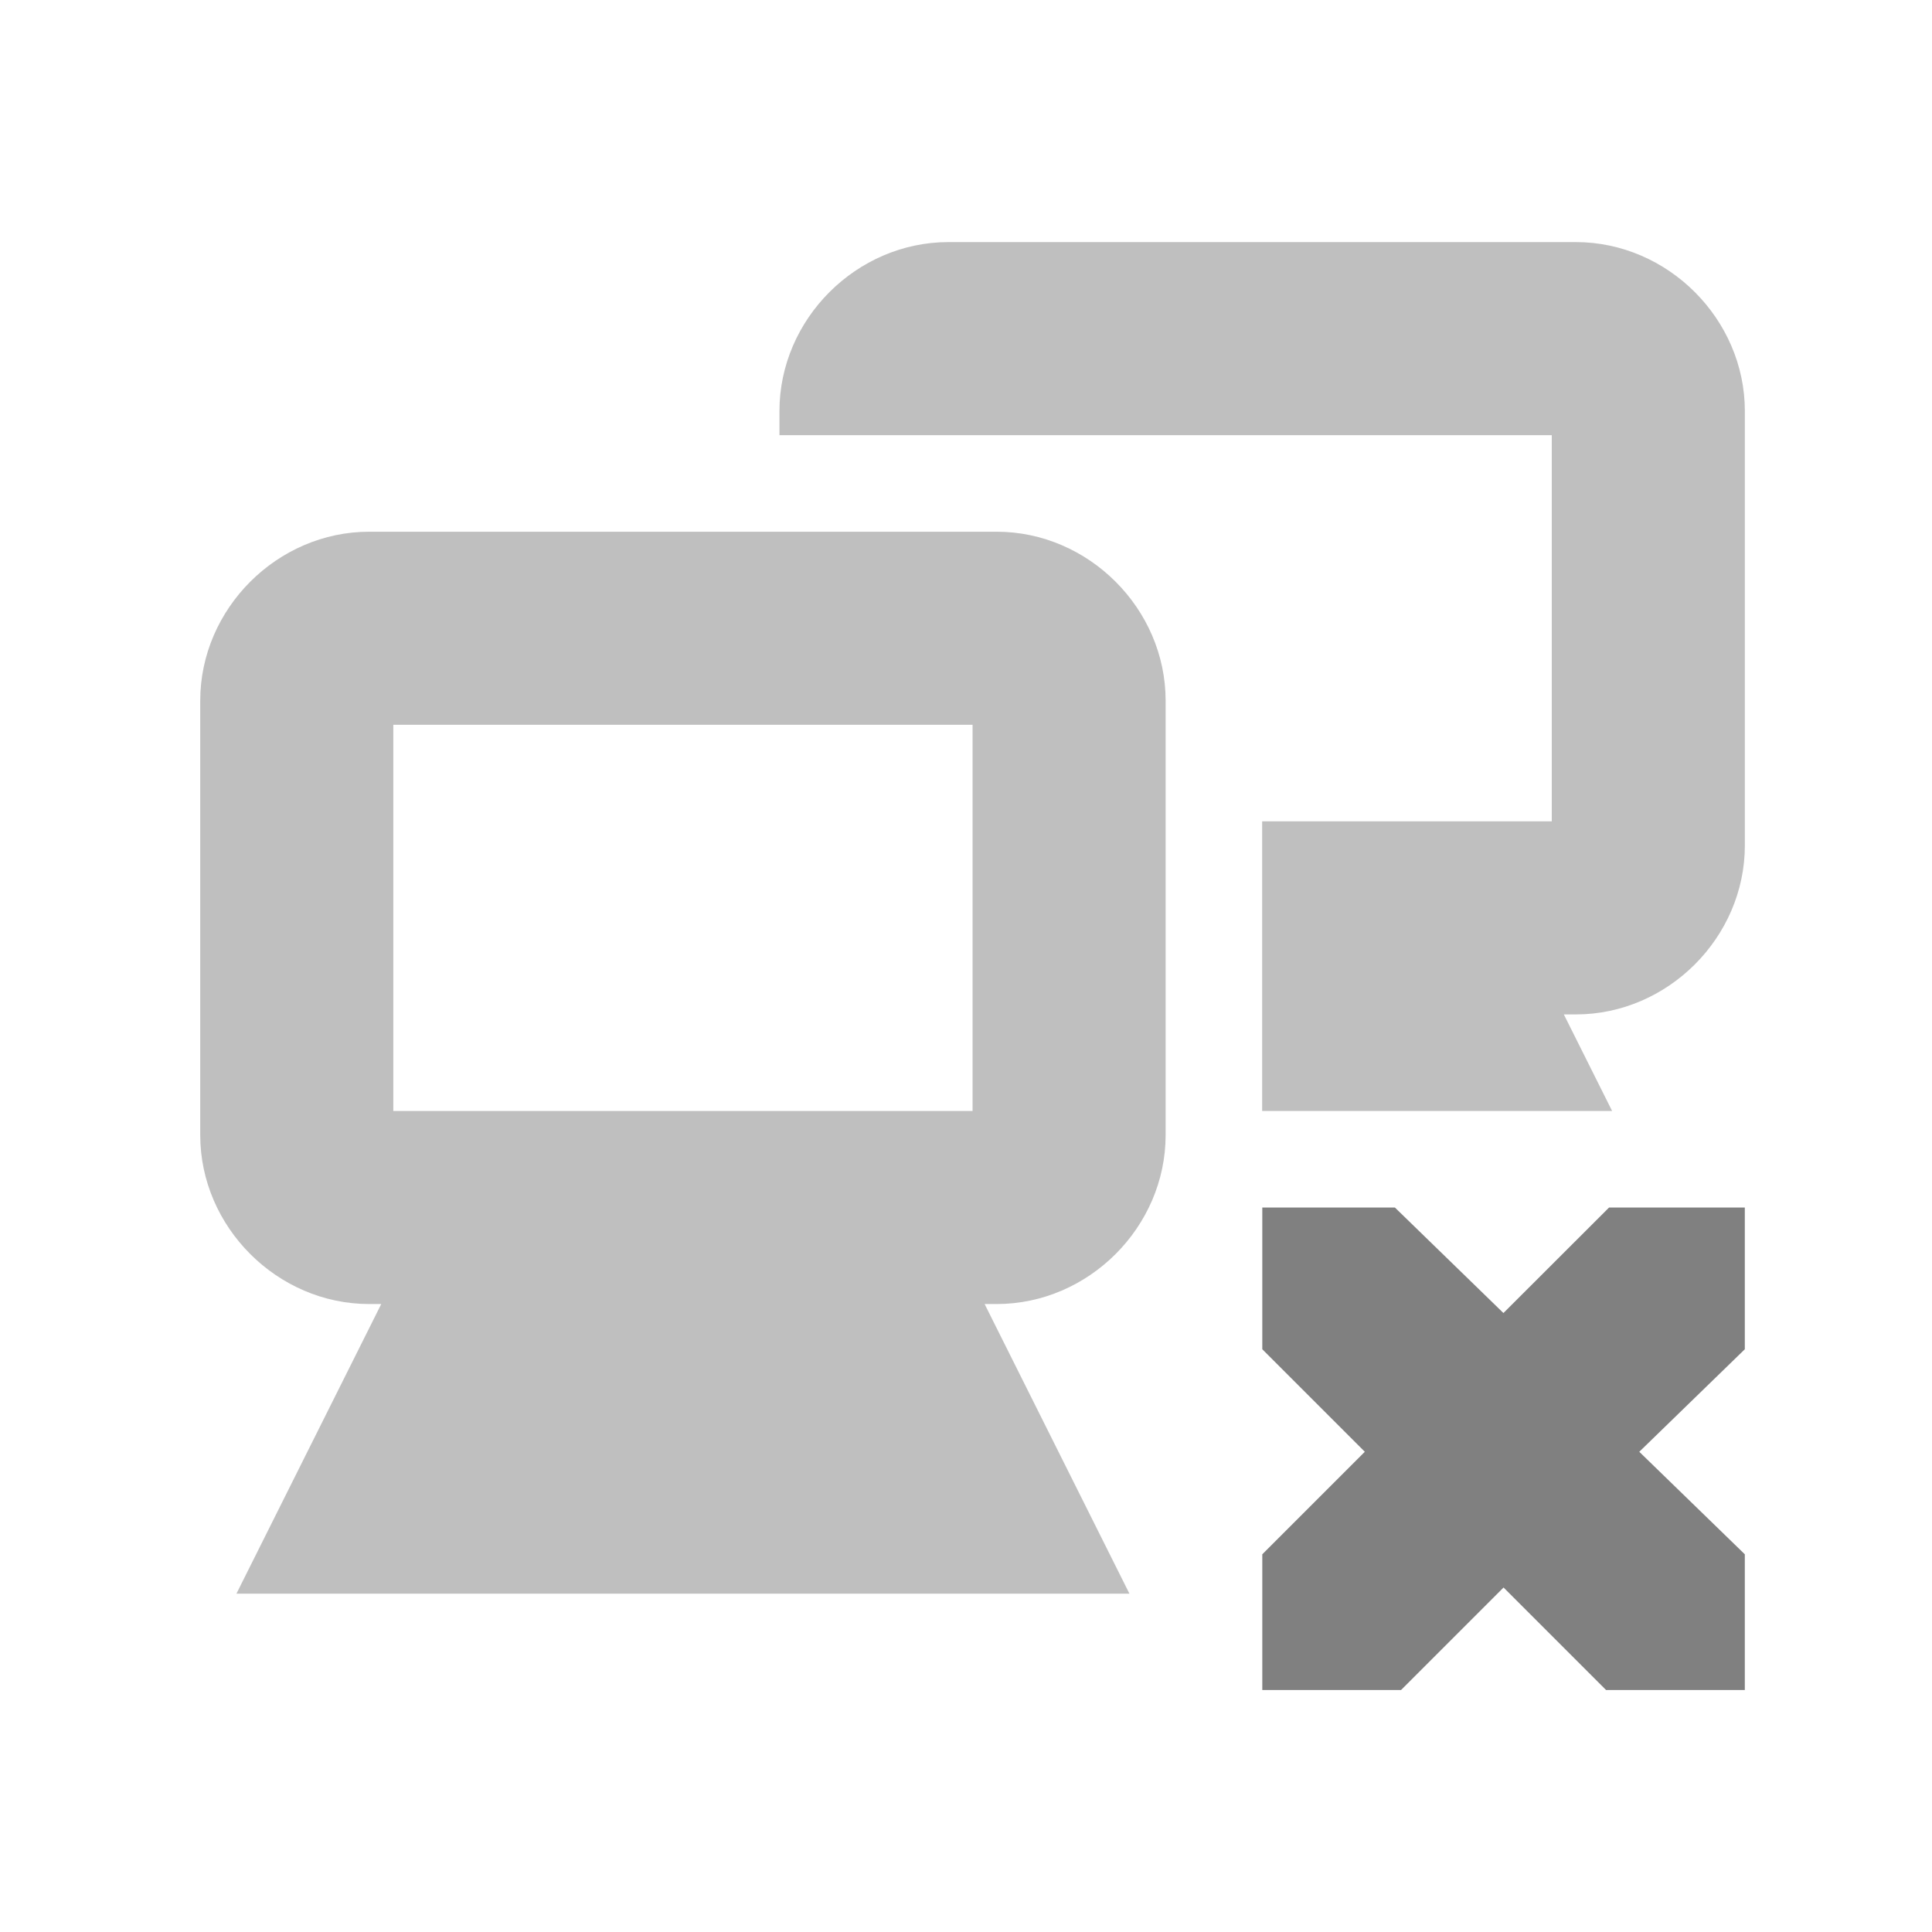
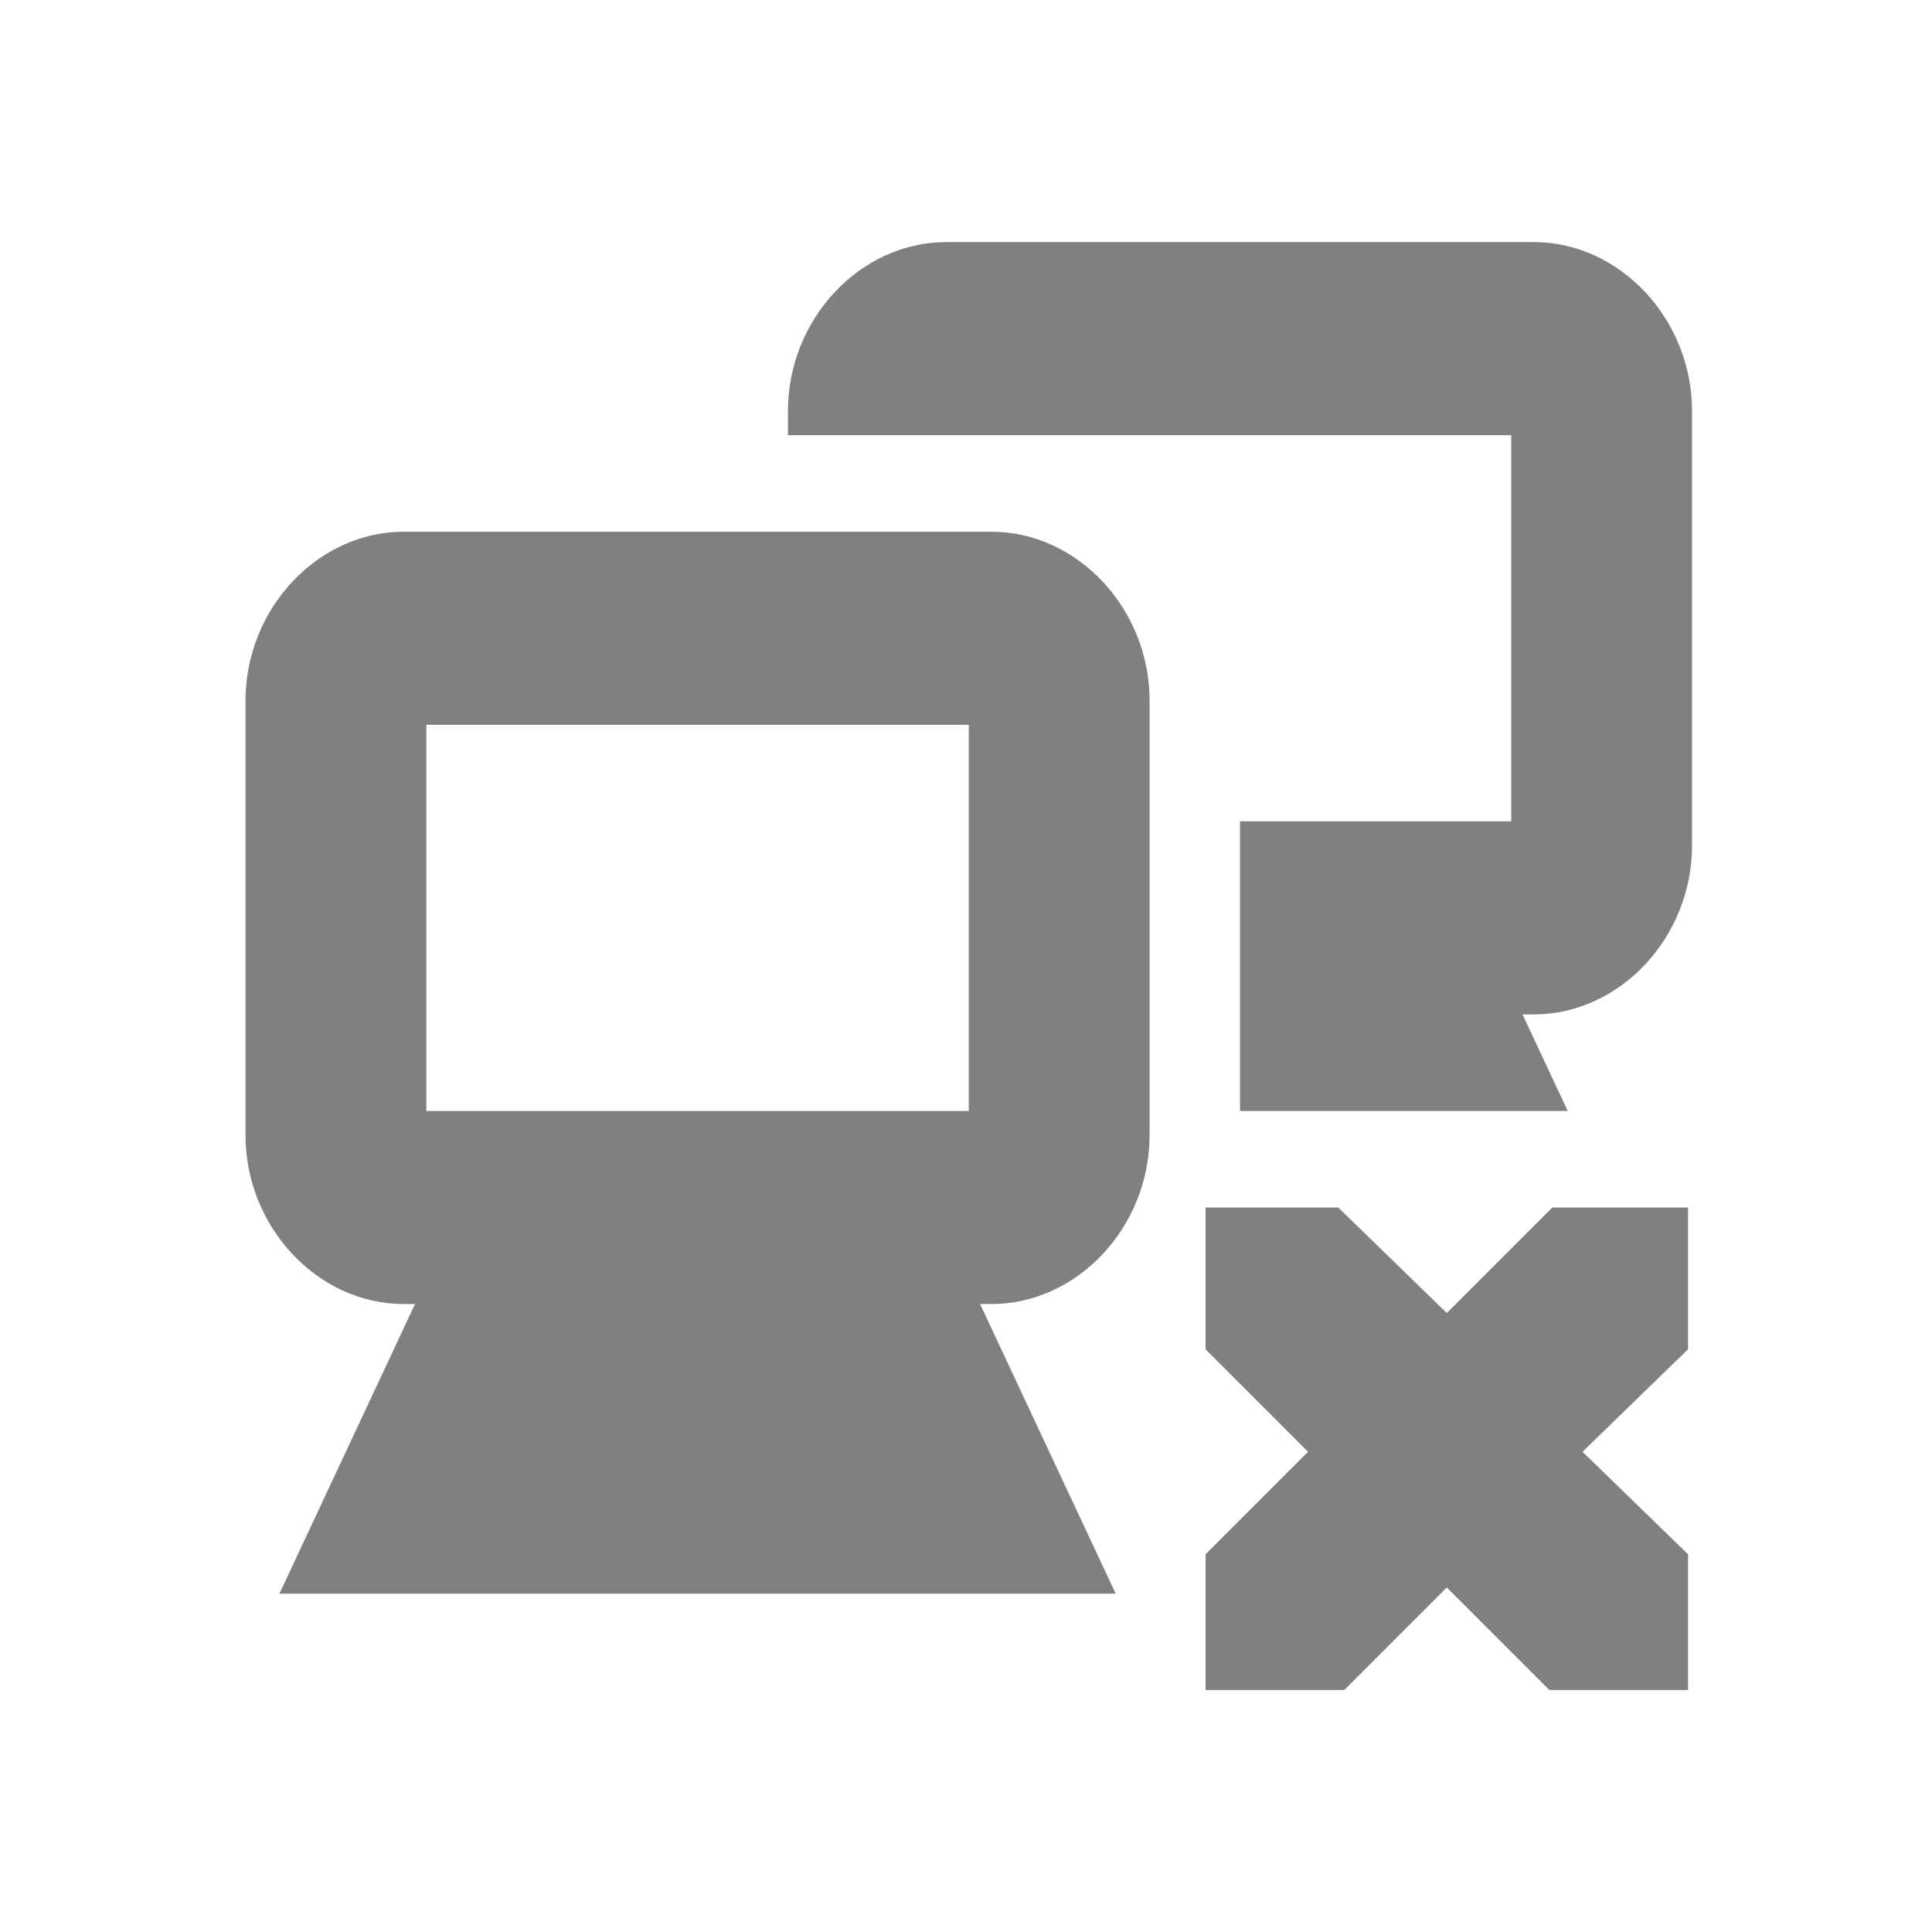
<svg xmlns="http://www.w3.org/2000/svg" id="svg7384" version="1.1" height="16" width="16">
  <defs id="defs7386" />
  <g transform="translate(-341.0002,-177)" id="layer9" style="display:inline">
-     <g transform="matrix(0.7995055,0,0,0.7995055,326.6683,4.712754)" id="g4172-7-1" style="opacity:0.5;display:inline;fill:#808080">
+     <g transform="matrix(0.7487236,0,0,0.7995055,328.059,4.712754)" id="g4172-7-1" style="opacity:1;fill:#808080;display:inline">
      <g id="g4166-5-5" style="fill:#808080">
        <path transform="translate(-80,257)" d="m 101.75,-36 c -0.952,0 -1.75,0.798 -1.75,1.75 l 0,4.5 c 0,0.952 0.798,1.75 1.75,1.75 l 0.125,0 -0.781,1.562 -0.719,1.438 1.625,0 6,0 1.625,0 -0.719,-1.438 L 108.125,-28 l 0.125,0 c 0.952,0 1.75,-0.798 1.75,-1.75 l 0,-4.5 c 0,-0.952 -0.798,-1.75 -1.75,-1.75 l -6.5,0 z m 0.25,2 6,0 0,4 -6,0 0,-4 z" id="rect12675-3-8-70-9" style="font-size:medium;font-style:normal;font-variant:normal;font-weight:normal;font-stretch:normal;text-indent:0;text-align:start;text-decoration:none;line-height:normal;letter-spacing:normal;word-spacing:normal;text-transform:none;direction:ltr;block-progression:tb;writing-mode:lr-tb;text-anchor:start;baseline-shift:baseline;color:#bebebe;fill:#808080;fill-opacity:1;stroke:none;stroke-width:2;marker:none;visibility:visible;display:inline;overflow:visible;enable-background:accumulate;font-family:Sans;-inkscape-font-specification:Sans" />
      </g>
      <path transform="translate(-281.0002,19)" d="m 308.75,199 c -0.952,0 -1.75,0.798 -1.75,1.75 l 0,0.25 2,0 0.25,0 5.75,0 0,4 -3,0 0,3 3.625,0 -0.5,-1 0.125,0 c 0.952,0 1.75,-0.798 1.75,-1.75 l 0,-4.5 c 0,-0.952 -0.798,-1.75 -1.75,-1.75 l -6.5,0 z" id="rect12675-3-8-5-2-9" style="font-size:medium;font-style:normal;font-variant:normal;font-weight:normal;font-stretch:normal;text-indent:0pt;text-align:start;text-decoration:none;line-height:normal;letter-spacing:normal;word-spacing:normal;text-transform:none;direction:ltr;text-anchor:start;color:#bebebe;fill:#808080;fill-opacity:1;stroke:none;stroke-width:2;marker:none;visibility:visible;display:inline;overflow:visible;font-family:Andale Mono" />
    </g>
-     <path d="m 351.453,187 1.099,0 0.899,0.874 L 354.326,187 l 1.124,0 0,1.174 -0.874,0.849 0.874,0.849 0,1.124 -1.149,0 -0.849,-0.849 -0.849,0.849 -1.149,0 0,-1.124 0.849,-0.849 -0.849,-0.849 0,-1.174 z" id="path3761-2-3-5-4-8-9-8-0" style="color:#bebebe;fill:#808080;fill-opacity:1;stroke:none;stroke-width:2;marker:none;visibility:visible;display:inline;overflow:visible" />
+     <path d="m 350.984,187 1.099,0 0.899,0.874 0.874,-0.874 1.124,0 0,1.174 -0.874,0.849 0.874,0.849 0,1.124 -1.149,0 -0.849,-0.849 -0.849,0.849 -1.149,0 0,-1.124 0.849,-0.849 -0.849,-0.849 0,-1.174 z" id="path3761-2-3-5-4-8-9-8-0" style="color:#bebebe;fill:#808080;fill-opacity:1;stroke:none;stroke-width:2;marker:none;visibility:visible;display:inline;overflow:visible" />
  </g>
  <g transform="translate(-341.0002,-177)" id="layer10" />
  <g transform="translate(-341.0002,-177)" id="layer11" />
  <g transform="translate(-341.0002,-177)" id="layer12" />
  <g transform="translate(-341.0002,-177)" id="layer13" />
  <g transform="translate(-341.0002,-177)" id="layer14" />
  <g transform="translate(-341.0002,-177)" id="layer15" style="display:inline" />
  <g transform="translate(-341.0002,-177)" id="g4953" style="display:inline" />
</svg>
